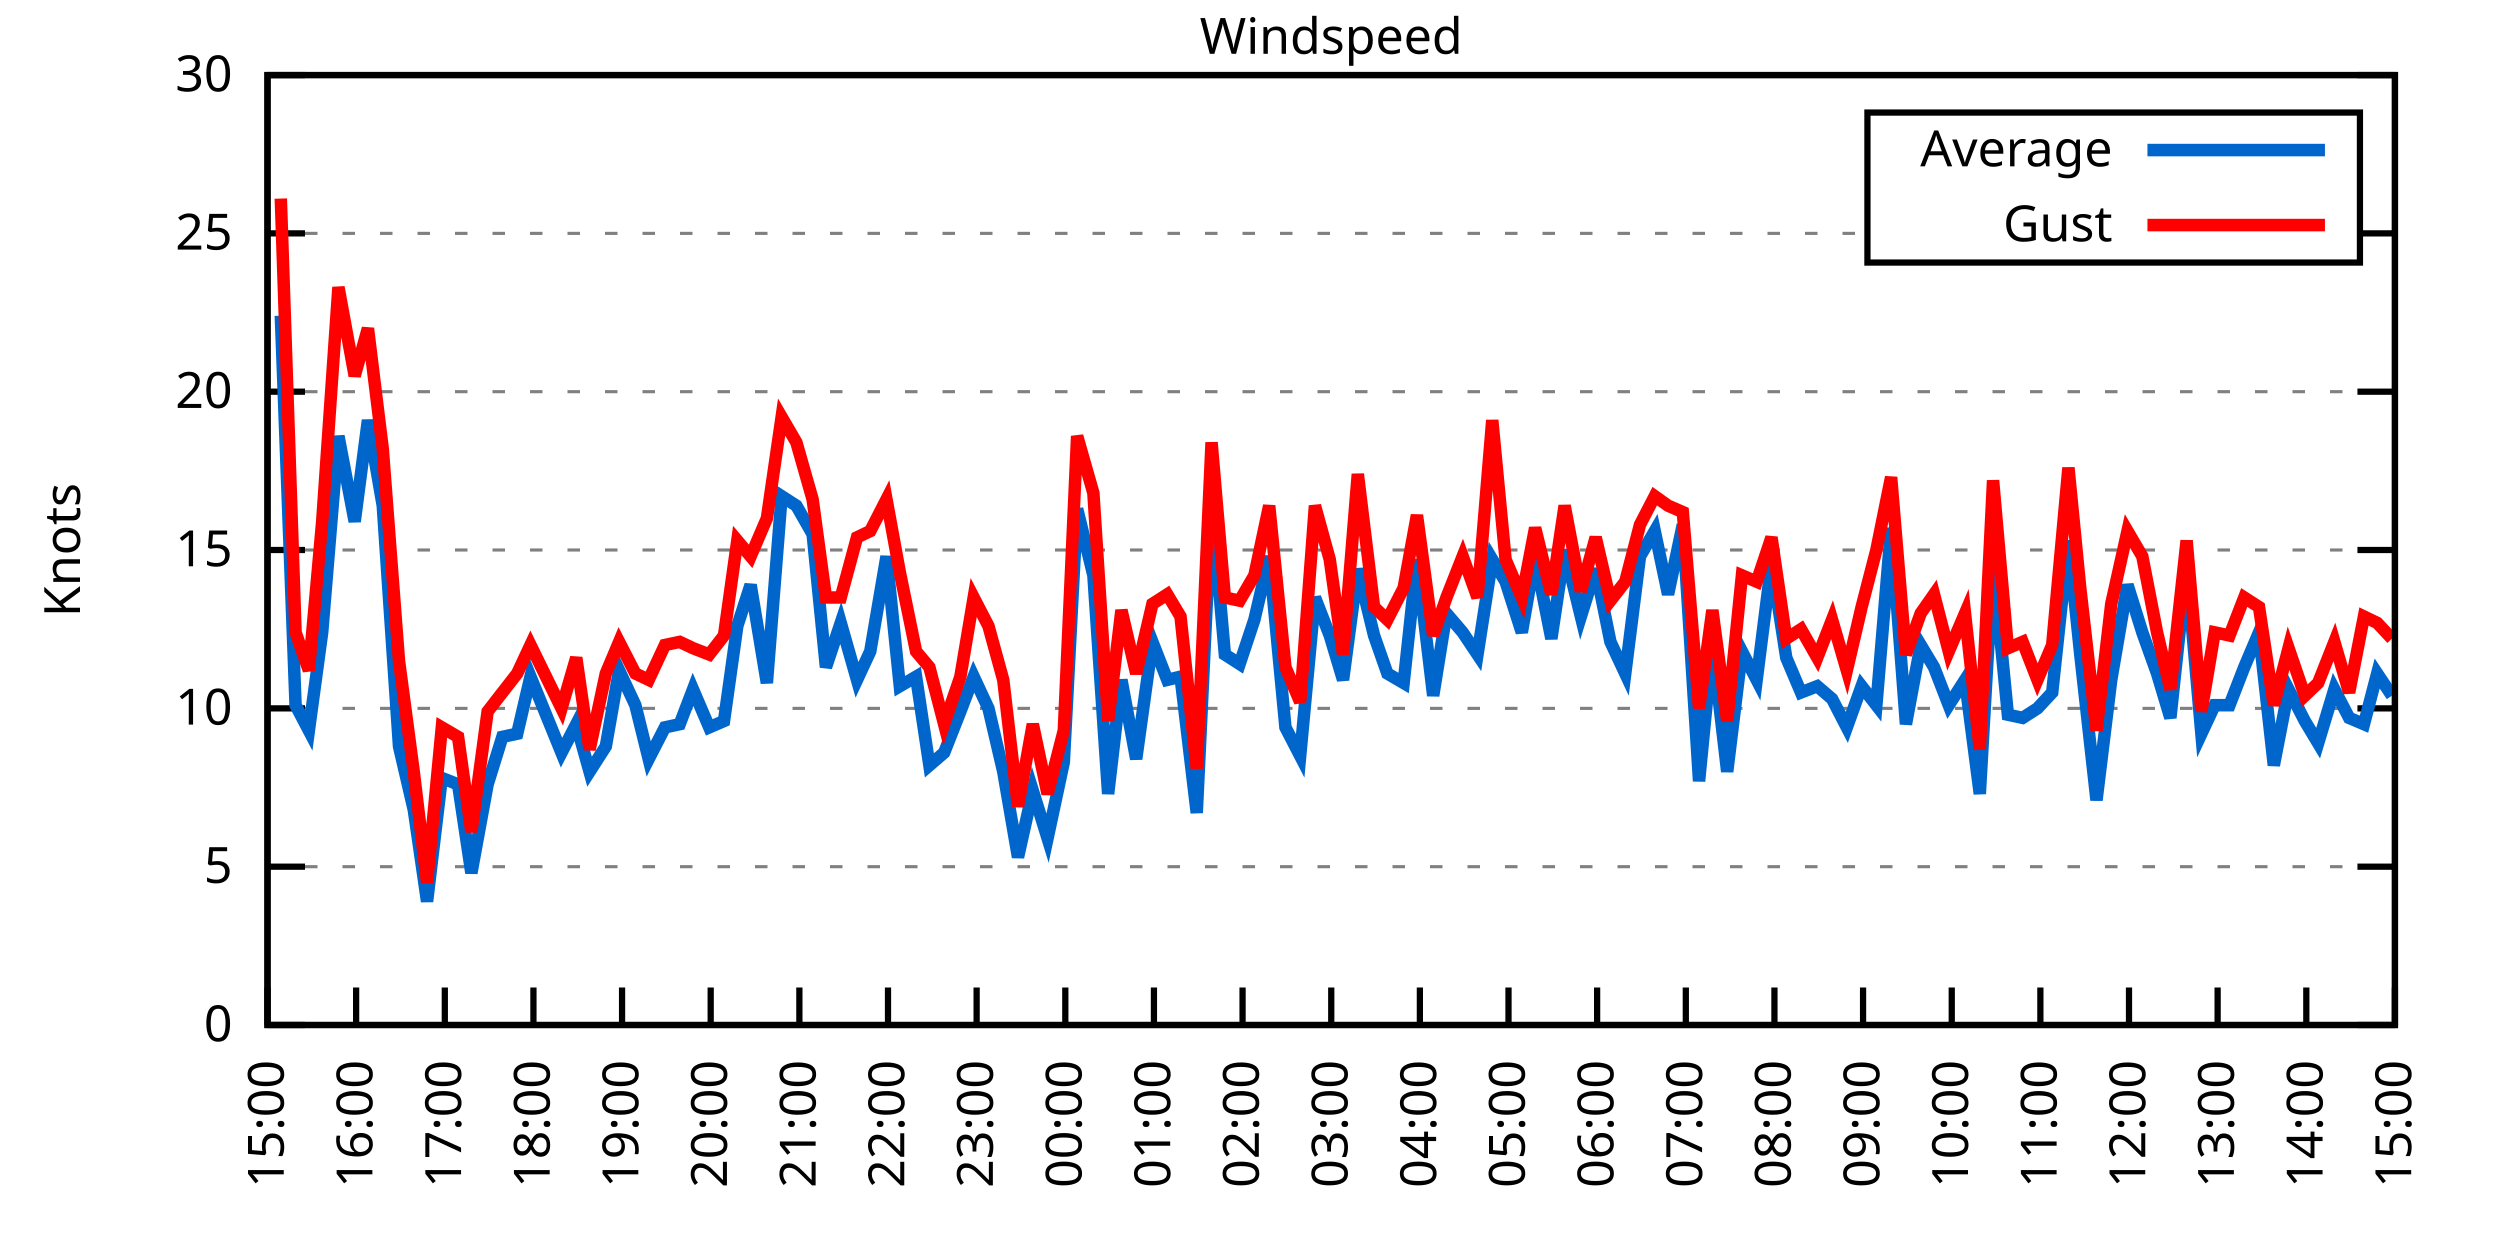
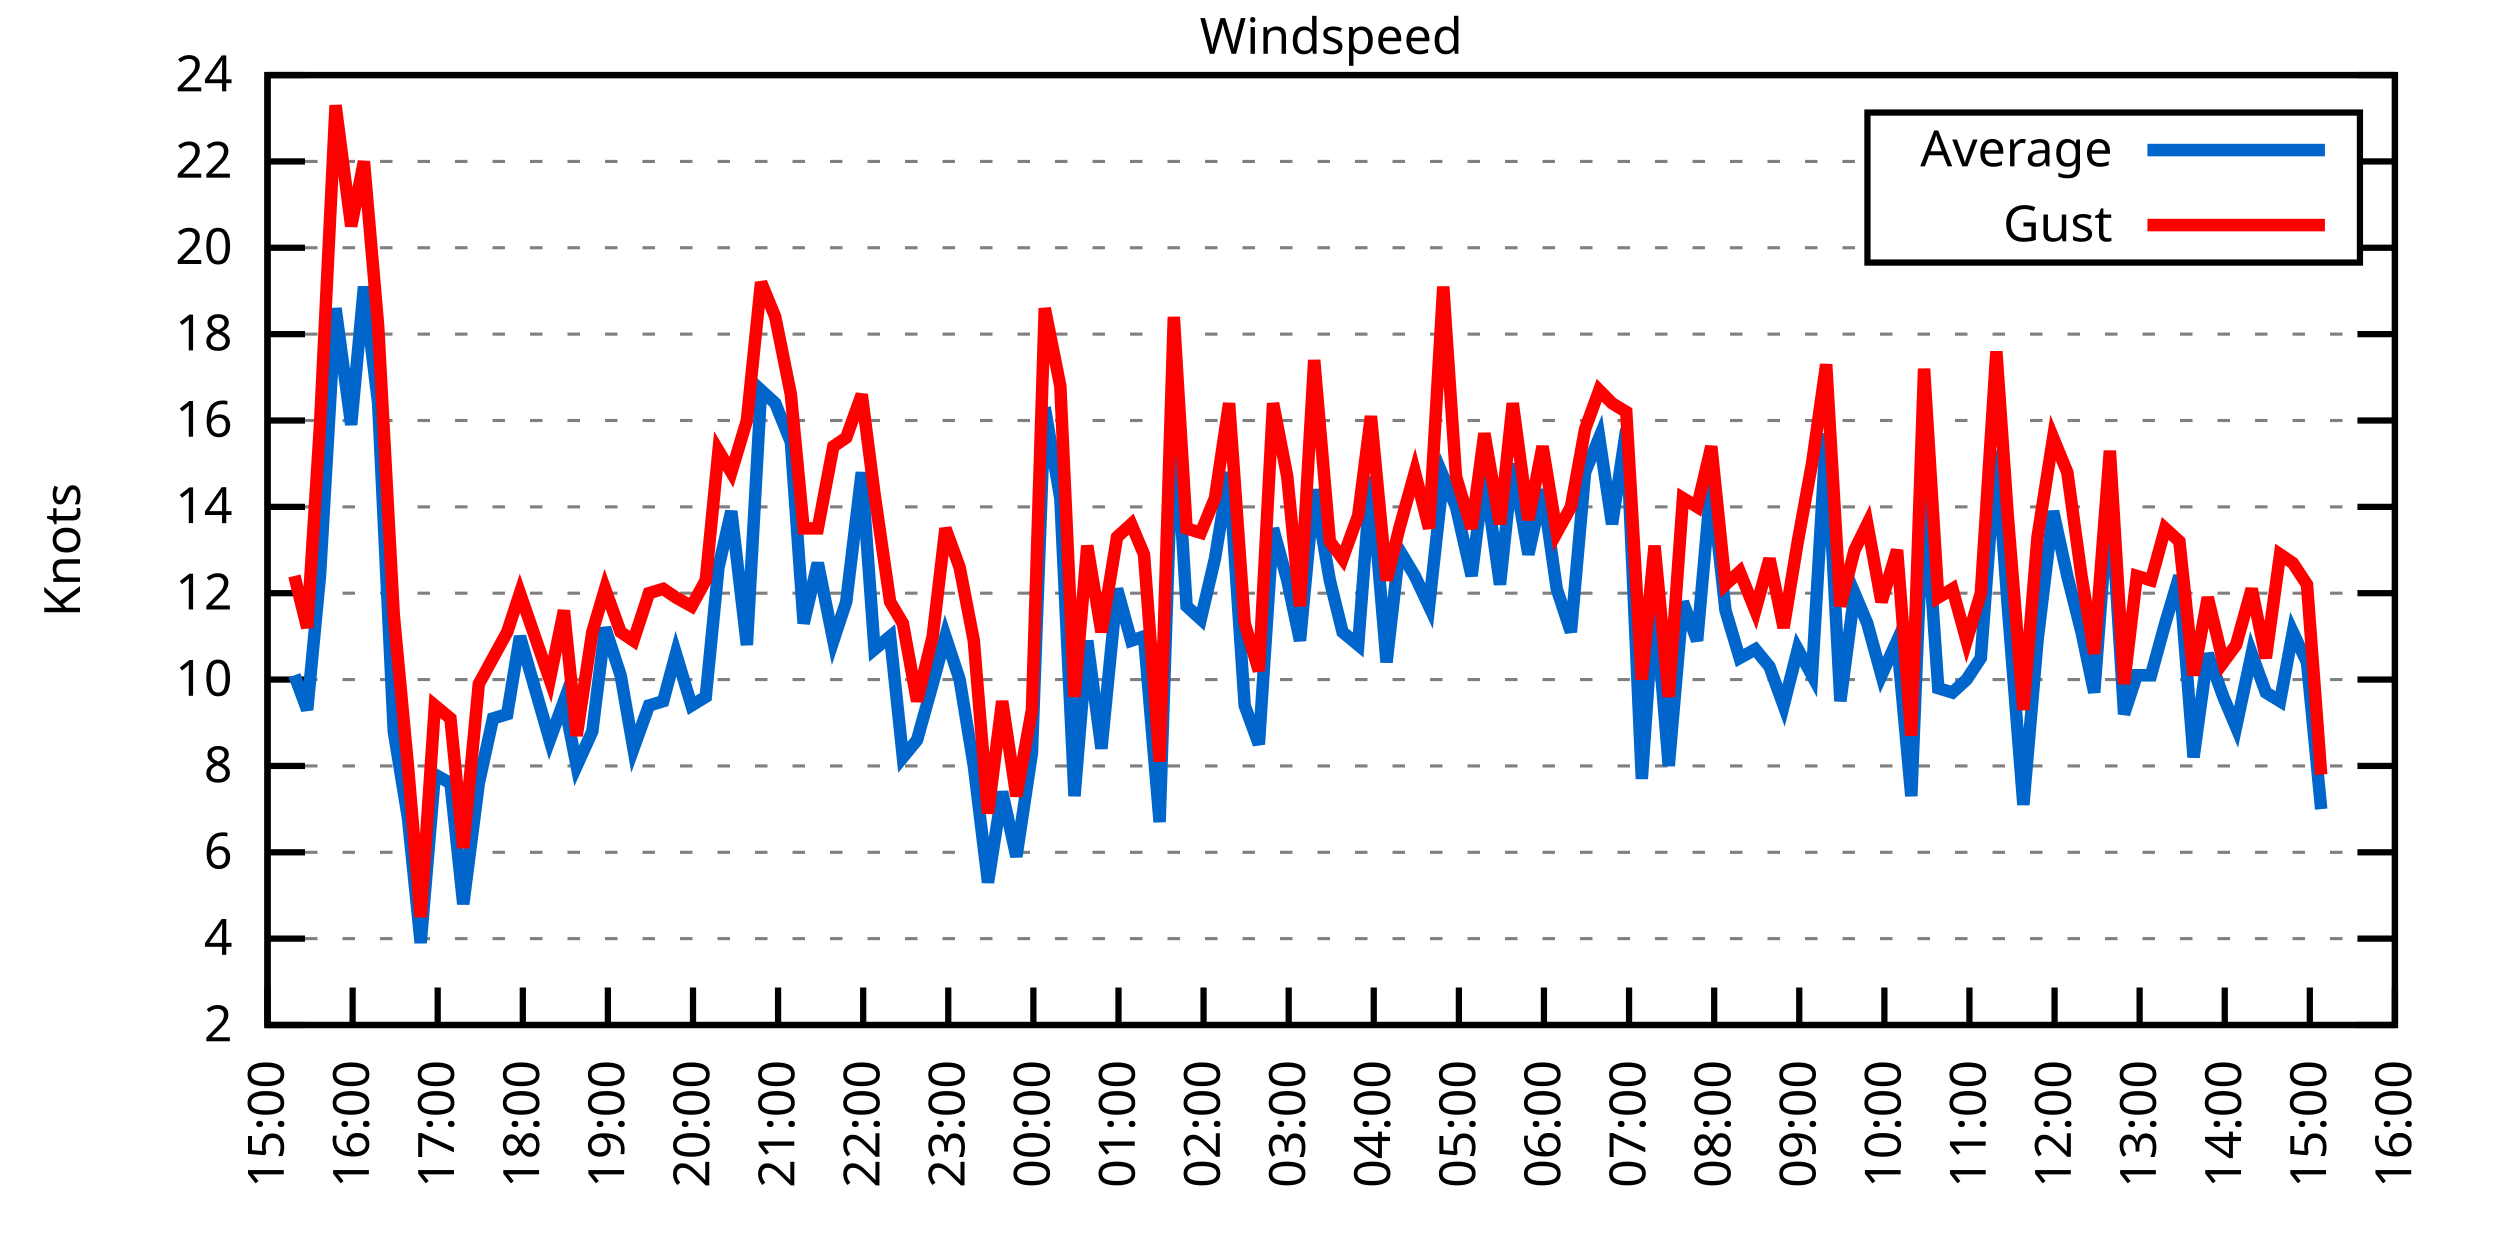
<svg xmlns="http://www.w3.org/2000/svg" xmlns:xlink="http://www.w3.org/1999/xlink" width="400" height="200" viewBox="0 0 400 200">
  <g id="gnuplot_canvas">
    <rect x="0" y="0" width="400" height="200" fill="none" />
    <defs>
      <circle id="gpDot" r="0.5" stroke-width="0.5" stroke="currentColor" />
      <path id="gpPt0" stroke-width="0.333" stroke="currentColor" d="M-1,0 h2 M0,-1 v2" />
      <path id="gpPt1" stroke-width="0.333" stroke="currentColor" d="M-1,-1 L1,1 M1,-1 L-1,1" />
      <path id="gpPt2" stroke-width="0.333" stroke="currentColor" d="M-1,0 L1,0 M0,-1 L0,1 M-1,-1 L1,1 M-1,1 L1,-1" />
      <rect id="gpPt3" stroke-width="0.333" stroke="currentColor" x="-1" y="-1" width="2" height="2" />
      <rect id="gpPt4" stroke-width="0.333" stroke="currentColor" fill="currentColor" x="-1" y="-1" width="2" height="2" />
      <circle id="gpPt5" stroke-width="0.333" stroke="currentColor" cx="0" cy="0" r="1" />
      <use xlink:href="#gpPt5" id="gpPt6" fill="currentColor" stroke="none" />
      <path id="gpPt7" stroke-width="0.333" stroke="currentColor" d="M0,-1.33 L-1.33,0.67 L1.33,0.67 z" />
      <use xlink:href="#gpPt7" id="gpPt8" fill="currentColor" stroke="none" />
      <use xlink:href="#gpPt7" id="gpPt9" stroke="currentColor" transform="rotate(180)" />
      <use xlink:href="#gpPt9" id="gpPt10" fill="currentColor" stroke="none" />
      <use xlink:href="#gpPt3" id="gpPt11" stroke="currentColor" transform="rotate(45)" />
      <use xlink:href="#gpPt11" id="gpPt12" fill="currentColor" stroke="none" />
      <path id="gpPt13" stroke-width="0.333" stroke="currentColor" d="M0,1.330 L1.265,0.411 L0.782,-1.067 L-0.782,-1.076 L-1.265,0.411 z" />
      <use xlink:href="#gpPt13" id="gpPt14" fill="currentColor" stroke="none" />
      <filter id="textbox" filterUnits="objectBoundingBox" x="0" y="0" height="1" width="1">
        <feFlood flood-color="white" flood-opacity="1" result="bgnd" />
        <feComposite in="SourceGraphic" in2="bgnd" operator="atop" />
      </filter>
      <filter id="greybox" filterUnits="objectBoundingBox" x="0" y="0" height="1" width="1">
        <feFlood flood-color="lightgrey" flood-opacity="1" result="grey" />
        <feComposite in="SourceGraphic" in2="grey" operator="atop" />
      </filter>
    </defs>
    <g fill="none" color="white" stroke="currentColor" stroke-width="1.00" stroke-linecap="butt" stroke-linejoin="miter">
</g>
    <g fill="none" color="black" stroke="currentColor" stroke-width="1.00" stroke-linecap="butt" stroke-linejoin="miter">
      <g stroke="none" shape-rendering="crispEdges">
        <polygon fill="rgb(255, 255, 255)" points="42.80,164.00 383.18,164.00 383.18,12.02 42.80,12.02 " />
      </g>
    </g>
    <g fill="none" color="black" stroke="currentColor" stroke-width="1.00" stroke-linecap="butt" stroke-linejoin="miter">
</g>
    <g fill="none" color="black" stroke="black" stroke-width="0.50" stroke-linecap="butt" stroke-linejoin="miter">
</g>
    <g fill="none" color="gray" stroke="currentColor" stroke-width="0.50" stroke-linecap="butt" stroke-linejoin="miter">
      <path stroke="gray" stroke-dasharray="2,4" class="gridline" d="M42.80,164.00 L383.19,164.00  " />
    </g>
    <g fill="none" color="gray" stroke="gray" stroke-width="1.00" stroke-linecap="butt" stroke-linejoin="miter">
</g>
    <g fill="none" color="black" stroke="currentColor" stroke-width="1.00" stroke-linecap="butt" stroke-linejoin="miter">
      <path stroke="black" d="M42.80,164.00 L48.80,164.00 M383.19,164.00 L377.19,164.00  " />
      <g transform="translate(37.20,166.60)" stroke="none" fill="black" font-family="Sans" font-size="8.00" text-anchor="end">
        <text>
-           <tspan font-family="Sans"> 0</tspan>
-         </text>
-       </g>
-     </g>
-     <g fill="none" color="black" stroke="currentColor" stroke-width="1.00" stroke-linecap="butt" stroke-linejoin="miter">
- </g>
-     <g fill="none" color="black" stroke="black" stroke-width="0.50" stroke-linecap="butt" stroke-linejoin="miter">
- </g>
-     <g fill="none" color="gray" stroke="currentColor" stroke-width="0.50" stroke-linecap="butt" stroke-linejoin="miter">
-       <path stroke="gray" stroke-dasharray="2,4" class="gridline" d="M42.80,138.67 L383.19,138.67  " />
-     </g>
-     <g fill="none" color="gray" stroke="gray" stroke-width="1.00" stroke-linecap="butt" stroke-linejoin="miter">
- </g>
-     <g fill="none" color="black" stroke="currentColor" stroke-width="1.00" stroke-linecap="butt" stroke-linejoin="miter">
-       <path stroke="black" d="M42.80,138.67 L48.80,138.67 M383.19,138.67 L377.19,138.67  " />
-       <g transform="translate(37.20,141.27)" stroke="none" fill="black" font-family="Sans" font-size="8.00" text-anchor="end">
-         <text>
-           <tspan font-family="Sans"> 5</tspan>
-         </text>
-       </g>
-     </g>
-     <g fill="none" color="black" stroke="currentColor" stroke-width="1.00" stroke-linecap="butt" stroke-linejoin="miter">
- </g>
-     <g fill="none" color="black" stroke="black" stroke-width="0.50" stroke-linecap="butt" stroke-linejoin="miter">
- </g>
-     <g fill="none" color="gray" stroke="currentColor" stroke-width="0.50" stroke-linecap="butt" stroke-linejoin="miter">
-       <path stroke="gray" stroke-dasharray="2,4" class="gridline" d="M42.80,113.34 L383.19,113.34  " />
-     </g>
-     <g fill="none" color="gray" stroke="gray" stroke-width="1.00" stroke-linecap="butt" stroke-linejoin="miter">
- </g>
-     <g fill="none" color="black" stroke="currentColor" stroke-width="1.00" stroke-linecap="butt" stroke-linejoin="miter">
-       <path stroke="black" d="M42.80,113.34 L48.80,113.34 M383.19,113.34 L377.19,113.34  " />
-       <g transform="translate(37.20,115.94)" stroke="none" fill="black" font-family="Sans" font-size="8.00" text-anchor="end">
+           <tspan font-family="Sans"> 2</tspan>
+         </text>
+       </g>
+     </g>
+     <g fill="none" color="black" stroke="currentColor" stroke-width="1.00" stroke-linecap="butt" stroke-linejoin="miter">
+ </g>
+     <g fill="none" color="black" stroke="black" stroke-width="0.50" stroke-linecap="butt" stroke-linejoin="miter">
+ </g>
+     <g fill="none" color="gray" stroke="currentColor" stroke-width="0.50" stroke-linecap="butt" stroke-linejoin="miter">
+       <path stroke="gray" stroke-dasharray="2,4" class="gridline" d="M42.80,150.18 L383.19,150.18  " />
+     </g>
+     <g fill="none" color="gray" stroke="gray" stroke-width="1.00" stroke-linecap="butt" stroke-linejoin="miter">
+ </g>
+     <g fill="none" color="black" stroke="currentColor" stroke-width="1.00" stroke-linecap="butt" stroke-linejoin="miter">
+       <path stroke="black" d="M42.80,150.18 L48.80,150.18 M383.19,150.18 L377.19,150.18  " />
+       <g transform="translate(37.20,152.78)" stroke="none" fill="black" font-family="Sans" font-size="8.00" text-anchor="end">
+         <text>
+           <tspan font-family="Sans"> 4</tspan>
+         </text>
+       </g>
+     </g>
+     <g fill="none" color="black" stroke="currentColor" stroke-width="1.00" stroke-linecap="butt" stroke-linejoin="miter">
+ </g>
+     <g fill="none" color="black" stroke="black" stroke-width="0.50" stroke-linecap="butt" stroke-linejoin="miter">
+ </g>
+     <g fill="none" color="gray" stroke="currentColor" stroke-width="0.50" stroke-linecap="butt" stroke-linejoin="miter">
+       <path stroke="gray" stroke-dasharray="2,4" class="gridline" d="M42.80,136.37 L383.19,136.37  " />
+     </g>
+     <g fill="none" color="gray" stroke="gray" stroke-width="1.00" stroke-linecap="butt" stroke-linejoin="miter">
+ </g>
+     <g fill="none" color="black" stroke="currentColor" stroke-width="1.00" stroke-linecap="butt" stroke-linejoin="miter">
+       <path stroke="black" d="M42.80,136.37 L48.80,136.37 M383.19,136.37 L377.19,136.37  " />
+       <g transform="translate(37.20,138.97)" stroke="none" fill="black" font-family="Sans" font-size="8.00" text-anchor="end">
+         <text>
+           <tspan font-family="Sans"> 6</tspan>
+         </text>
+       </g>
+     </g>
+     <g fill="none" color="black" stroke="currentColor" stroke-width="1.00" stroke-linecap="butt" stroke-linejoin="miter">
+ </g>
+     <g fill="none" color="black" stroke="black" stroke-width="0.50" stroke-linecap="butt" stroke-linejoin="miter">
+ </g>
+     <g fill="none" color="gray" stroke="currentColor" stroke-width="0.50" stroke-linecap="butt" stroke-linejoin="miter">
+       <path stroke="gray" stroke-dasharray="2,4" class="gridline" d="M42.80,122.55 L383.19,122.55  " />
+     </g>
+     <g fill="none" color="gray" stroke="gray" stroke-width="1.00" stroke-linecap="butt" stroke-linejoin="miter">
+ </g>
+     <g fill="none" color="black" stroke="currentColor" stroke-width="1.00" stroke-linecap="butt" stroke-linejoin="miter">
+       <path stroke="black" d="M42.80,122.55 L48.80,122.55 M383.19,122.55 L377.19,122.55  " />
+       <g transform="translate(37.20,125.15)" stroke="none" fill="black" font-family="Sans" font-size="8.00" text-anchor="end">
+         <text>
+           <tspan font-family="Sans"> 8</tspan>
+         </text>
+       </g>
+     </g>
+     <g fill="none" color="black" stroke="currentColor" stroke-width="1.00" stroke-linecap="butt" stroke-linejoin="miter">
+ </g>
+     <g fill="none" color="black" stroke="black" stroke-width="0.50" stroke-linecap="butt" stroke-linejoin="miter">
+ </g>
+     <g fill="none" color="gray" stroke="currentColor" stroke-width="0.50" stroke-linecap="butt" stroke-linejoin="miter">
+       <path stroke="gray" stroke-dasharray="2,4" class="gridline" d="M42.80,108.73 L383.19,108.73  " />
+     </g>
+     <g fill="none" color="gray" stroke="gray" stroke-width="1.00" stroke-linecap="butt" stroke-linejoin="miter">
+ </g>
+     <g fill="none" color="black" stroke="currentColor" stroke-width="1.00" stroke-linecap="butt" stroke-linejoin="miter">
+       <path stroke="black" d="M42.80,108.73 L48.80,108.73 M383.19,108.73 L377.19,108.73  " />
+       <g transform="translate(37.20,111.33)" stroke="none" fill="black" font-family="Sans" font-size="8.00" text-anchor="end">
        <text>
          <tspan font-family="Sans"> 10</tspan>
        </text>
      </g>
    </g>
    <g fill="none" color="black" stroke="currentColor" stroke-width="1.00" stroke-linecap="butt" stroke-linejoin="miter">
</g>
    <g fill="none" color="black" stroke="black" stroke-width="0.50" stroke-linecap="butt" stroke-linejoin="miter">
</g>
    <g fill="none" color="gray" stroke="currentColor" stroke-width="0.50" stroke-linecap="butt" stroke-linejoin="miter">
-       <path stroke="gray" stroke-dasharray="2,4" class="gridline" d="M42.80,88.00 L383.19,88.00  " />
-     </g>
-     <g fill="none" color="gray" stroke="gray" stroke-width="1.00" stroke-linecap="butt" stroke-linejoin="miter">
- </g>
-     <g fill="none" color="black" stroke="currentColor" stroke-width="1.00" stroke-linecap="butt" stroke-linejoin="miter">
-       <path stroke="black" d="M42.80,88.00 L48.80,88.00 M383.19,88.00 L377.19,88.00  " />
-       <g transform="translate(37.20,90.60)" stroke="none" fill="black" font-family="Sans" font-size="8.00" text-anchor="end">
-         <text>
-           <tspan font-family="Sans"> 15</tspan>
-         </text>
-       </g>
-     </g>
-     <g fill="none" color="black" stroke="currentColor" stroke-width="1.00" stroke-linecap="butt" stroke-linejoin="miter">
- </g>
-     <g fill="none" color="black" stroke="black" stroke-width="0.50" stroke-linecap="butt" stroke-linejoin="miter">
- </g>
-     <g fill="none" color="gray" stroke="currentColor" stroke-width="0.50" stroke-linecap="butt" stroke-linejoin="miter">
-       <path stroke="gray" stroke-dasharray="2,4" class="gridline" d="M42.80,62.67 L383.19,62.67  " />
-     </g>
-     <g fill="none" color="gray" stroke="gray" stroke-width="1.00" stroke-linecap="butt" stroke-linejoin="miter">
- </g>
-     <g fill="none" color="black" stroke="currentColor" stroke-width="1.00" stroke-linecap="butt" stroke-linejoin="miter">
-       <path stroke="black" d="M42.80,62.67 L48.80,62.67 M383.19,62.67 L377.19,62.67  " />
-       <g transform="translate(37.20,65.27)" stroke="none" fill="black" font-family="Sans" font-size="8.00" text-anchor="end">
+       <path stroke="gray" stroke-dasharray="2,4" class="gridline" d="M42.80,94.91 L383.19,94.91  " />
+     </g>
+     <g fill="none" color="gray" stroke="gray" stroke-width="1.00" stroke-linecap="butt" stroke-linejoin="miter">
+ </g>
+     <g fill="none" color="black" stroke="currentColor" stroke-width="1.00" stroke-linecap="butt" stroke-linejoin="miter">
+       <path stroke="black" d="M42.80,94.91 L48.80,94.91 M383.19,94.91 L377.19,94.91  " />
+       <g transform="translate(37.20,97.51)" stroke="none" fill="black" font-family="Sans" font-size="8.00" text-anchor="end">
+         <text>
+           <tspan font-family="Sans"> 12</tspan>
+         </text>
+       </g>
+     </g>
+     <g fill="none" color="black" stroke="currentColor" stroke-width="1.00" stroke-linecap="butt" stroke-linejoin="miter">
+ </g>
+     <g fill="none" color="black" stroke="black" stroke-width="0.50" stroke-linecap="butt" stroke-linejoin="miter">
+ </g>
+     <g fill="none" color="gray" stroke="currentColor" stroke-width="0.50" stroke-linecap="butt" stroke-linejoin="miter">
+       <path stroke="gray" stroke-dasharray="2,4" class="gridline" d="M42.80,81.10 L383.19,81.10  " />
+     </g>
+     <g fill="none" color="gray" stroke="gray" stroke-width="1.00" stroke-linecap="butt" stroke-linejoin="miter">
+ </g>
+     <g fill="none" color="black" stroke="currentColor" stroke-width="1.00" stroke-linecap="butt" stroke-linejoin="miter">
+       <path stroke="black" d="M42.80,81.10 L48.80,81.10 M383.19,81.10 L377.19,81.10  " />
+       <g transform="translate(37.20,83.70)" stroke="none" fill="black" font-family="Sans" font-size="8.00" text-anchor="end">
+         <text>
+           <tspan font-family="Sans"> 14</tspan>
+         </text>
+       </g>
+     </g>
+     <g fill="none" color="black" stroke="currentColor" stroke-width="1.00" stroke-linecap="butt" stroke-linejoin="miter">
+ </g>
+     <g fill="none" color="black" stroke="black" stroke-width="0.50" stroke-linecap="butt" stroke-linejoin="miter">
+ </g>
+     <g fill="none" color="gray" stroke="currentColor" stroke-width="0.50" stroke-linecap="butt" stroke-linejoin="miter">
+       <path stroke="gray" stroke-dasharray="2,4" class="gridline" d="M42.80,67.28 L383.19,67.28  " />
+     </g>
+     <g fill="none" color="gray" stroke="gray" stroke-width="1.00" stroke-linecap="butt" stroke-linejoin="miter">
+ </g>
+     <g fill="none" color="black" stroke="currentColor" stroke-width="1.00" stroke-linecap="butt" stroke-linejoin="miter">
+       <path stroke="black" d="M42.80,67.28 L48.80,67.28 M383.19,67.28 L377.19,67.28  " />
+       <g transform="translate(37.20,69.88)" stroke="none" fill="black" font-family="Sans" font-size="8.00" text-anchor="end">
+         <text>
+           <tspan font-family="Sans"> 16</tspan>
+         </text>
+       </g>
+     </g>
+     <g fill="none" color="black" stroke="currentColor" stroke-width="1.00" stroke-linecap="butt" stroke-linejoin="miter">
+ </g>
+     <g fill="none" color="black" stroke="black" stroke-width="0.50" stroke-linecap="butt" stroke-linejoin="miter">
+ </g>
+     <g fill="none" color="gray" stroke="currentColor" stroke-width="0.50" stroke-linecap="butt" stroke-linejoin="miter">
+       <path stroke="gray" stroke-dasharray="2,4" class="gridline" d="M42.80,53.46 L383.19,53.46  " />
+     </g>
+     <g fill="none" color="gray" stroke="gray" stroke-width="1.00" stroke-linecap="butt" stroke-linejoin="miter">
+ </g>
+     <g fill="none" color="black" stroke="currentColor" stroke-width="1.00" stroke-linecap="butt" stroke-linejoin="miter">
+       <path stroke="black" d="M42.80,53.46 L48.80,53.46 M383.19,53.46 L377.19,53.46  " />
+       <g transform="translate(37.20,56.06)" stroke="none" fill="black" font-family="Sans" font-size="8.00" text-anchor="end">
+         <text>
+           <tspan font-family="Sans"> 18</tspan>
+         </text>
+       </g>
+     </g>
+     <g fill="none" color="black" stroke="currentColor" stroke-width="1.00" stroke-linecap="butt" stroke-linejoin="miter">
+ </g>
+     <g fill="none" color="black" stroke="black" stroke-width="0.50" stroke-linecap="butt" stroke-linejoin="miter">
+ </g>
+     <g fill="none" color="gray" stroke="currentColor" stroke-width="0.50" stroke-linecap="butt" stroke-linejoin="miter">
+       <path stroke="gray" stroke-dasharray="2,4" class="gridline" d="M42.80,39.64 L298.79,39.64 M377.59,39.64 L383.19,39.64  " />
+     </g>
+     <g fill="none" color="gray" stroke="gray" stroke-width="1.00" stroke-linecap="butt" stroke-linejoin="miter">
+ </g>
+     <g fill="none" color="black" stroke="currentColor" stroke-width="1.00" stroke-linecap="butt" stroke-linejoin="miter">
+       <path stroke="black" d="M42.80,39.64 L48.80,39.64 M383.19,39.64 L377.19,39.64  " />
+       <g transform="translate(37.20,42.24)" stroke="none" fill="black" font-family="Sans" font-size="8.00" text-anchor="end">
        <text>
          <tspan font-family="Sans"> 20</tspan>
        </text>
      </g>
    </g>
    <g fill="none" color="black" stroke="currentColor" stroke-width="1.00" stroke-linecap="butt" stroke-linejoin="miter">
</g>
    <g fill="none" color="black" stroke="black" stroke-width="0.50" stroke-linecap="butt" stroke-linejoin="miter">
</g>
    <g fill="none" color="gray" stroke="currentColor" stroke-width="0.50" stroke-linecap="butt" stroke-linejoin="miter">
-       <path stroke="gray" stroke-dasharray="2,4" class="gridline" d="M42.80,37.34 L298.79,37.34 M377.59,37.34 L383.19,37.34  " />
-     </g>
-     <g fill="none" color="gray" stroke="gray" stroke-width="1.00" stroke-linecap="butt" stroke-linejoin="miter">
- </g>
-     <g fill="none" color="black" stroke="currentColor" stroke-width="1.00" stroke-linecap="butt" stroke-linejoin="miter">
-       <path stroke="black" d="M42.80,37.34 L48.80,37.34 M383.19,37.34 L377.19,37.34  " />
-       <g transform="translate(37.20,39.94)" stroke="none" fill="black" font-family="Sans" font-size="8.00" text-anchor="end">
-         <text>
-           <tspan font-family="Sans"> 25</tspan>
+       <path stroke="gray" stroke-dasharray="2,4" class="gridline" d="M42.80,25.83 L298.79,25.83 M377.59,25.83 L383.19,25.83  " />
+     </g>
+     <g fill="none" color="gray" stroke="gray" stroke-width="1.00" stroke-linecap="butt" stroke-linejoin="miter">
+ </g>
+     <g fill="none" color="black" stroke="currentColor" stroke-width="1.00" stroke-linecap="butt" stroke-linejoin="miter">
+       <path stroke="black" d="M42.80,25.83 L48.80,25.83 M383.19,25.83 L377.19,25.83  " />
+       <g transform="translate(37.20,28.43)" stroke="none" fill="black" font-family="Sans" font-size="8.00" text-anchor="end">
+         <text>
+           <tspan font-family="Sans"> 22</tspan>
        </text>
      </g>
    </g>
    <g fill="none" color="black" stroke="currentColor" stroke-width="1.00" stroke-linecap="butt" stroke-linejoin="miter">
</g>
    <g fill="none" color="black" stroke="black" stroke-width="0.50" stroke-linecap="butt" stroke-linejoin="miter">
</g>
    <g fill="none" color="gray" stroke="currentColor" stroke-width="0.50" stroke-linecap="butt" stroke-linejoin="miter">
      <path stroke="gray" stroke-dasharray="2,4" class="gridline" d="M42.80,12.01 L383.19,12.01  " />
    </g>
    <g fill="none" color="gray" stroke="gray" stroke-width="1.00" stroke-linecap="butt" stroke-linejoin="miter">
</g>
    <g fill="none" color="black" stroke="currentColor" stroke-width="1.00" stroke-linecap="butt" stroke-linejoin="miter">
      <path stroke="black" d="M42.80,12.01 L48.80,12.01 M383.19,12.01 L377.19,12.01  " />
      <g transform="translate(37.20,14.61)" stroke="none" fill="black" font-family="Sans" font-size="8.00" text-anchor="end">
        <text>
-           <tspan font-family="Sans"> 30</tspan>
+           <tspan font-family="Sans"> 24</tspan>
        </text>
      </g>
    </g>
    <g fill="none" color="black" stroke="currentColor" stroke-width="1.00" stroke-linecap="butt" stroke-linejoin="miter">
      <path stroke="black" d="M42.80,164.00 L42.80,158.00  " />
      <g transform="translate(45.40,169.60) rotate(270.00)" stroke="none" fill="black" font-family="Sans" font-size="8.00" text-anchor="end">
        <text>
          <tspan font-family="Sans">15:00</tspan>
        </text>
      </g>
    </g>
    <g fill="none" color="black" stroke="currentColor" stroke-width="1.00" stroke-linecap="butt" stroke-linejoin="miter">
-       <path stroke="black" d="M56.98,164.00 L56.98,158.00  " />
-       <g transform="translate(59.58,169.60) rotate(270.00)" stroke="none" fill="black" font-family="Sans" font-size="8.00" text-anchor="end">
+       <path stroke="black" d="M56.42,164.00 L56.42,158.00  " />
+       <g transform="translate(59.02,169.60) rotate(270.00)" stroke="none" fill="black" font-family="Sans" font-size="8.00" text-anchor="end">
        <text>
          <tspan font-family="Sans">16:00</tspan>
        </text>
      </g>
    </g>
    <g fill="none" color="black" stroke="currentColor" stroke-width="1.00" stroke-linecap="butt" stroke-linejoin="miter">
-       <path stroke="black" d="M71.17,164.00 L71.17,158.00  " />
-       <g transform="translate(73.77,169.60) rotate(270.00)" stroke="none" fill="black" font-family="Sans" font-size="8.00" text-anchor="end">
+       <path stroke="black" d="M70.03,164.00 L70.03,158.00  " />
+       <g transform="translate(72.63,169.60) rotate(270.00)" stroke="none" fill="black" font-family="Sans" font-size="8.00" text-anchor="end">
        <text>
          <tspan font-family="Sans">17:00</tspan>
        </text>
      </g>
    </g>
    <g fill="none" color="black" stroke="currentColor" stroke-width="1.00" stroke-linecap="butt" stroke-linejoin="miter">
-       <path stroke="black" d="M85.35,164.00 L85.35,158.00  " />
-       <g transform="translate(87.95,169.60) rotate(270.00)" stroke="none" fill="black" font-family="Sans" font-size="8.00" text-anchor="end">
+       <path stroke="black" d="M83.65,164.00 L83.65,158.00  " />
+       <g transform="translate(86.25,169.60) rotate(270.00)" stroke="none" fill="black" font-family="Sans" font-size="8.00" text-anchor="end">
        <text>
          <tspan font-family="Sans">18:00</tspan>
        </text>
      </g>
    </g>
    <g fill="none" color="black" stroke="currentColor" stroke-width="1.00" stroke-linecap="butt" stroke-linejoin="miter">
-       <path stroke="black" d="M99.53,164.00 L99.53,158.00  " />
-       <g transform="translate(102.13,169.60) rotate(270.00)" stroke="none" fill="black" font-family="Sans" font-size="8.00" text-anchor="end">
+       <path stroke="black" d="M97.26,164.00 L97.26,158.00  " />
+       <g transform="translate(99.86,169.60) rotate(270.00)" stroke="none" fill="black" font-family="Sans" font-size="8.00" text-anchor="end">
        <text>
          <tspan font-family="Sans">19:00</tspan>
        </text>
      </g>
    </g>
    <g fill="none" color="black" stroke="currentColor" stroke-width="1.00" stroke-linecap="butt" stroke-linejoin="miter">
-       <path stroke="black" d="M113.71,164.00 L113.71,158.00  " />
-       <g transform="translate(116.31,169.60) rotate(270.00)" stroke="none" fill="black" font-family="Sans" font-size="8.00" text-anchor="end">
+       <path stroke="black" d="M110.88,164.00 L110.88,158.00  " />
+       <g transform="translate(113.48,169.60) rotate(270.00)" stroke="none" fill="black" font-family="Sans" font-size="8.00" text-anchor="end">
        <text>
          <tspan font-family="Sans">20:00</tspan>
        </text>
      </g>
    </g>
    <g fill="none" color="black" stroke="currentColor" stroke-width="1.00" stroke-linecap="butt" stroke-linejoin="miter">
-       <path stroke="black" d="M127.90,164.00 L127.90,158.00  " />
-       <g transform="translate(130.50,169.60) rotate(270.00)" stroke="none" fill="black" font-family="Sans" font-size="8.00" text-anchor="end">
+       <path stroke="black" d="M124.49,164.00 L124.49,158.00  " />
+       <g transform="translate(127.09,169.60) rotate(270.00)" stroke="none" fill="black" font-family="Sans" font-size="8.00" text-anchor="end">
        <text>
          <tspan font-family="Sans">21:00</tspan>
        </text>
      </g>
    </g>
    <g fill="none" color="black" stroke="currentColor" stroke-width="1.00" stroke-linecap="butt" stroke-linejoin="miter">
-       <path stroke="black" d="M142.08,164.00 L142.08,158.00  " />
-       <g transform="translate(144.68,169.60) rotate(270.00)" stroke="none" fill="black" font-family="Sans" font-size="8.00" text-anchor="end">
+       <path stroke="black" d="M138.11,164.00 L138.11,158.00  " />
+       <g transform="translate(140.71,169.60) rotate(270.00)" stroke="none" fill="black" font-family="Sans" font-size="8.00" text-anchor="end">
        <text>
          <tspan font-family="Sans">22:00</tspan>
        </text>
      </g>
    </g>
    <g fill="none" color="black" stroke="currentColor" stroke-width="1.00" stroke-linecap="butt" stroke-linejoin="miter">
-       <path stroke="black" d="M156.26,164.00 L156.26,158.00  " />
-       <g transform="translate(158.86,169.60) rotate(270.00)" stroke="none" fill="black" font-family="Sans" font-size="8.00" text-anchor="end">
+       <path stroke="black" d="M151.72,164.00 L151.72,158.00  " />
+       <g transform="translate(154.32,169.60) rotate(270.00)" stroke="none" fill="black" font-family="Sans" font-size="8.00" text-anchor="end">
        <text>
          <tspan font-family="Sans">23:00</tspan>
        </text>
      </g>
    </g>
    <g fill="none" color="black" stroke="currentColor" stroke-width="1.00" stroke-linecap="butt" stroke-linejoin="miter">
-       <path stroke="black" d="M170.45,164.00 L170.45,158.00  " />
-       <g transform="translate(173.05,169.60) rotate(270.00)" stroke="none" fill="black" font-family="Sans" font-size="8.00" text-anchor="end">
+       <path stroke="black" d="M165.34,164.00 L165.34,158.00  " />
+       <g transform="translate(167.94,169.60) rotate(270.00)" stroke="none" fill="black" font-family="Sans" font-size="8.00" text-anchor="end">
        <text>
          <tspan font-family="Sans">00:00</tspan>
        </text>
      </g>
    </g>
    <g fill="none" color="black" stroke="currentColor" stroke-width="1.00" stroke-linecap="butt" stroke-linejoin="miter">
-       <path stroke="black" d="M184.63,164.00 L184.63,158.00  " />
-       <g transform="translate(187.23,169.60) rotate(270.00)" stroke="none" fill="black" font-family="Sans" font-size="8.00" text-anchor="end">
+       <path stroke="black" d="M178.96,164.00 L178.96,158.00  " />
+       <g transform="translate(181.56,169.60) rotate(270.00)" stroke="none" fill="black" font-family="Sans" font-size="8.00" text-anchor="end">
        <text>
          <tspan font-family="Sans">01:00</tspan>
        </text>
      </g>
    </g>
    <g fill="none" color="black" stroke="currentColor" stroke-width="1.00" stroke-linecap="butt" stroke-linejoin="miter">
-       <path stroke="black" d="M198.81,164.00 L198.81,158.00  " />
-       <g transform="translate(201.41,169.60) rotate(270.00)" stroke="none" fill="black" font-family="Sans" font-size="8.00" text-anchor="end">
+       <path stroke="black" d="M192.57,164.00 L192.57,158.00  " />
+       <g transform="translate(195.17,169.60) rotate(270.00)" stroke="none" fill="black" font-family="Sans" font-size="8.00" text-anchor="end">
        <text>
          <tspan font-family="Sans">02:00</tspan>
        </text>
      </g>
    </g>
    <g fill="none" color="black" stroke="currentColor" stroke-width="1.00" stroke-linecap="butt" stroke-linejoin="miter">
-       <path stroke="black" d="M213.00,164.00 L213.00,158.00  " />
-       <g transform="translate(215.60,169.60) rotate(270.00)" stroke="none" fill="black" font-family="Sans" font-size="8.00" text-anchor="end">
+       <path stroke="black" d="M206.19,164.00 L206.19,158.00  " />
+       <g transform="translate(208.79,169.60) rotate(270.00)" stroke="none" fill="black" font-family="Sans" font-size="8.00" text-anchor="end">
        <text>
          <tspan font-family="Sans">03:00</tspan>
        </text>
      </g>
    </g>
    <g fill="none" color="black" stroke="currentColor" stroke-width="1.00" stroke-linecap="butt" stroke-linejoin="miter">
-       <path stroke="black" d="M227.18,164.00 L227.18,158.00  " />
-       <g transform="translate(229.78,169.60) rotate(270.00)" stroke="none" fill="black" font-family="Sans" font-size="8.00" text-anchor="end">
+       <path stroke="black" d="M219.80,164.00 L219.80,158.00  " />
+       <g transform="translate(222.40,169.60) rotate(270.00)" stroke="none" fill="black" font-family="Sans" font-size="8.00" text-anchor="end">
        <text>
          <tspan font-family="Sans">04:00</tspan>
        </text>
      </g>
    </g>
    <g fill="none" color="black" stroke="currentColor" stroke-width="1.00" stroke-linecap="butt" stroke-linejoin="miter">
-       <path stroke="black" d="M241.36,164.00 L241.36,158.00  " />
-       <g transform="translate(243.96,169.60) rotate(270.00)" stroke="none" fill="black" font-family="Sans" font-size="8.00" text-anchor="end">
+       <path stroke="black" d="M233.42,164.00 L233.42,158.00  " />
+       <g transform="translate(236.02,169.60) rotate(270.00)" stroke="none" fill="black" font-family="Sans" font-size="8.00" text-anchor="end">
        <text>
          <tspan font-family="Sans">05:00</tspan>
        </text>
      </g>
    </g>
    <g fill="none" color="black" stroke="currentColor" stroke-width="1.00" stroke-linecap="butt" stroke-linejoin="miter">
-       <path stroke="black" d="M255.54,164.00 L255.54,158.00  " />
-       <g transform="translate(258.14,169.60) rotate(270.00)" stroke="none" fill="black" font-family="Sans" font-size="8.00" text-anchor="end">
+       <path stroke="black" d="M247.03,164.00 L247.03,158.00  " />
+       <g transform="translate(249.63,169.60) rotate(270.00)" stroke="none" fill="black" font-family="Sans" font-size="8.00" text-anchor="end">
        <text>
          <tspan font-family="Sans">06:00</tspan>
        </text>
      </g>
    </g>
    <g fill="none" color="black" stroke="currentColor" stroke-width="1.00" stroke-linecap="butt" stroke-linejoin="miter">
-       <path stroke="black" d="M269.73,164.00 L269.73,158.00  " />
-       <g transform="translate(272.33,169.60) rotate(270.00)" stroke="none" fill="black" font-family="Sans" font-size="8.00" text-anchor="end">
+       <path stroke="black" d="M260.65,164.00 L260.65,158.00  " />
+       <g transform="translate(263.25,169.60) rotate(270.00)" stroke="none" fill="black" font-family="Sans" font-size="8.00" text-anchor="end">
        <text>
          <tspan font-family="Sans">07:00</tspan>
        </text>
      </g>
    </g>
    <g fill="none" color="black" stroke="currentColor" stroke-width="1.00" stroke-linecap="butt" stroke-linejoin="miter">
-       <path stroke="black" d="M283.91,164.00 L283.91,158.00  " />
-       <g transform="translate(286.51,169.60) rotate(270.00)" stroke="none" fill="black" font-family="Sans" font-size="8.00" text-anchor="end">
+       <path stroke="black" d="M274.27,164.00 L274.27,158.00  " />
+       <g transform="translate(276.87,169.60) rotate(270.00)" stroke="none" fill="black" font-family="Sans" font-size="8.00" text-anchor="end">
        <text>
          <tspan font-family="Sans">08:00</tspan>
        </text>
      </g>
    </g>
    <g fill="none" color="black" stroke="currentColor" stroke-width="1.00" stroke-linecap="butt" stroke-linejoin="miter">
-       <path stroke="black" d="M298.09,164.00 L298.09,158.00  " />
-       <g transform="translate(300.69,169.60) rotate(270.00)" stroke="none" fill="black" font-family="Sans" font-size="8.00" text-anchor="end">
+       <path stroke="black" d="M287.88,164.00 L287.88,158.00  " />
+       <g transform="translate(290.48,169.60) rotate(270.00)" stroke="none" fill="black" font-family="Sans" font-size="8.00" text-anchor="end">
        <text>
          <tspan font-family="Sans">09:00</tspan>
        </text>
      </g>
    </g>
    <g fill="none" color="black" stroke="currentColor" stroke-width="1.00" stroke-linecap="butt" stroke-linejoin="miter">
-       <path stroke="black" d="M312.28,164.00 L312.28,158.00  " />
-       <g transform="translate(314.88,169.60) rotate(270.00)" stroke="none" fill="black" font-family="Sans" font-size="8.00" text-anchor="end">
+       <path stroke="black" d="M301.50,164.00 L301.50,158.00  " />
+       <g transform="translate(304.10,169.60) rotate(270.00)" stroke="none" fill="black" font-family="Sans" font-size="8.00" text-anchor="end">
        <text>
          <tspan font-family="Sans">10:00</tspan>
        </text>
      </g>
    </g>
    <g fill="none" color="black" stroke="currentColor" stroke-width="1.00" stroke-linecap="butt" stroke-linejoin="miter">
-       <path stroke="black" d="M326.46,164.00 L326.46,158.00  " />
-       <g transform="translate(329.06,169.60) rotate(270.00)" stroke="none" fill="black" font-family="Sans" font-size="8.00" text-anchor="end">
+       <path stroke="black" d="M315.11,164.00 L315.11,158.00  " />
+       <g transform="translate(317.71,169.60) rotate(270.00)" stroke="none" fill="black" font-family="Sans" font-size="8.00" text-anchor="end">
        <text>
          <tspan font-family="Sans">11:00</tspan>
        </text>
      </g>
    </g>
    <g fill="none" color="black" stroke="currentColor" stroke-width="1.00" stroke-linecap="butt" stroke-linejoin="miter">
-       <path stroke="black" d="M340.64,164.00 L340.64,158.00  " />
-       <g transform="translate(343.24,169.60) rotate(270.00)" stroke="none" fill="black" font-family="Sans" font-size="8.00" text-anchor="end">
+       <path stroke="black" d="M328.73,164.00 L328.73,158.00  " />
+       <g transform="translate(331.33,169.60) rotate(270.00)" stroke="none" fill="black" font-family="Sans" font-size="8.00" text-anchor="end">
        <text>
          <tspan font-family="Sans">12:00</tspan>
        </text>
      </g>
    </g>
    <g fill="none" color="black" stroke="currentColor" stroke-width="1.00" stroke-linecap="butt" stroke-linejoin="miter">
-       <path stroke="black" d="M354.82,164.00 L354.82,158.00  " />
-       <g transform="translate(357.42,169.60) rotate(270.00)" stroke="none" fill="black" font-family="Sans" font-size="8.00" text-anchor="end">
+       <path stroke="black" d="M342.34,164.00 L342.34,158.00  " />
+       <g transform="translate(344.94,169.60) rotate(270.00)" stroke="none" fill="black" font-family="Sans" font-size="8.00" text-anchor="end">
        <text>
          <tspan font-family="Sans">13:00</tspan>
        </text>
      </g>
    </g>
    <g fill="none" color="black" stroke="currentColor" stroke-width="1.00" stroke-linecap="butt" stroke-linejoin="miter">
-       <path stroke="black" d="M369.01,164.00 L369.01,158.00  " />
-       <g transform="translate(371.61,169.60) rotate(270.00)" stroke="none" fill="black" font-family="Sans" font-size="8.00" text-anchor="end">
+       <path stroke="black" d="M355.96,164.00 L355.96,158.00  " />
+       <g transform="translate(358.56,169.60) rotate(270.00)" stroke="none" fill="black" font-family="Sans" font-size="8.00" text-anchor="end">
        <text>
          <tspan font-family="Sans">14:00</tspan>
+         </text>
+       </g>
+     </g>
+     <g fill="none" color="black" stroke="currentColor" stroke-width="1.00" stroke-linecap="butt" stroke-linejoin="miter">
+       <path stroke="black" d="M369.57,164.00 L369.57,158.00  " />
+       <g transform="translate(372.17,169.60) rotate(270.00)" stroke="none" fill="black" font-family="Sans" font-size="8.00" text-anchor="end">
+         <text>
+           <tspan font-family="Sans">15:00</tspan>
        </text>
      </g>
    </g>
    <g fill="none" color="black" stroke="currentColor" stroke-width="1.00" stroke-linecap="butt" stroke-linejoin="miter">
      <path stroke="black" d="M383.19,164.00 L383.19,158.00  " />
      <g transform="translate(385.79,169.60) rotate(270.00)" stroke="none" fill="black" font-family="Sans" font-size="8.00" text-anchor="end">
        <text>
-           <tspan font-family="Sans">15:00</tspan>
+           <tspan font-family="Sans">16:00</tspan>
        </text>
      </g>
    </g>
    <g fill="none" color="black" stroke="currentColor" stroke-width="1.00" stroke-linecap="butt" stroke-linejoin="miter">
</g>
    <g fill="none" color="black" stroke="currentColor" stroke-width="1.00" stroke-linecap="butt" stroke-linejoin="miter">
      <path stroke="black" d="M42.80,12.01 L42.80,164.00 L383.19,164.00 L383.19,12.01 L42.80,12.01 Z  " />
    </g>
    <g fill="none" color="black" stroke="currentColor" stroke-width="1.00" stroke-linecap="butt" stroke-linejoin="miter">
</g>
    <g fill="none" color="black" stroke="currentColor" stroke-width="1.00" stroke-linecap="butt" stroke-linejoin="miter">
      <path stroke="black" d="M298.79,42.01 L298.79,18.01 L377.59,18.01 L377.59,42.01 L298.79,42.01 Z  " />
    </g>
    <g id="Windspeed_plot_1">
      <g fill="none" color="white" stroke="black" stroke-width="2.00" stroke-linecap="butt" stroke-linejoin="miter">
</g>
      <g fill="none" color="black" stroke="currentColor" stroke-width="2.00" stroke-linecap="butt" stroke-linejoin="miter">
        <g transform="translate(337.99,26.61)" stroke="none" fill="black" font-family="Sans" font-size="8.00" text-anchor="end">
          <text>
            <tspan font-family="Sans">Average</tspan>
          </text>
        </g>
      </g>
      <g fill="none" color="black" stroke="currentColor" stroke-width="2.00" stroke-linecap="butt" stroke-linejoin="miter">
-         <path stroke="rgb(  0, 102, 204)" d="M343.59,24.01 L371.99,24.01 M44.93,50.51 L47.29,112.83 L49.42,116.88 L51.55,101.18 L54.15,69.77 L56.75,83.45   L58.87,67.23 L61.24,80.91 L63.84,119.42 L66.20,129.55 L68.33,144.24 L70.69,124.48 L73.29,125.50 L75.42,139.68   L78.02,125.50 L80.38,117.90 L82.75,117.39 L84.88,108.27 L89.84,120.43 L92.20,115.87 L94.33,123.47 L96.93,119.42   L99.06,107.26 L101.66,112.83 L103.79,121.44 L106.39,116.38 L108.75,115.87 L110.88,110.30 L113.48,116.38 L115.84,115.36   L117.97,100.16 L120.10,93.58 L122.70,109.28 L125.06,79.39 L127.42,80.91 L130.02,85.47 L132.15,106.75 L134.52,99.66   L137.12,108.78 L139.24,104.22 L141.84,89.02 L143.97,109.79 L146.57,108.27 L148.70,122.46 L151.06,120.43 L153.66,113.84   L155.79,108.27 L158.15,113.34 L160.52,123.47 L162.88,137.15 L165.25,126.51 L167.61,134.11 L170.21,121.95 L172.34,81.42   L174.94,92.06 L177.30,127.02 L179.43,108.78 L181.79,121.44 L184.39,102.70 L186.76,108.78 L188.88,108.27 L191.48,130.06   L193.85,80.41 L195.98,104.72 L198.34,106.24 L200.70,99.15 L203.07,89.02 L205.67,116.38 L208.03,120.94 L210.39,95.60   L212.76,101.68 L214.89,108.78 L217.25,91.04 L219.85,101.68 L221.98,107.76 L224.58,109.28 L226.71,89.52 L229.31,111.31   L231.43,98.14 L234.03,101.18 L236.40,104.72 L238.76,89.52 L240.89,93.07 L243.49,101.18 L245.62,89.02 L248.22,102.19   L250.34,88.00 L252.94,98.64 L255.31,91.04 L257.67,102.70 L260.04,107.76 L262.40,89.02 L264.76,84.97 L266.89,95.10   L269.25,83.95 L271.85,124.99 L273.98,103.20 L276.35,123.47 L278.71,104.22 L281.07,108.78 L283.44,90.03 L285.80,105.23   L288.16,110.80 L290.76,109.79 L293.13,111.82 L295.49,116.38 L297.86,109.79 L300.22,112.83 L302.58,84.46 L304.95,115.87   L307.31,103.20 L309.44,106.75 L311.80,112.83 L314.40,108.78 L316.77,127.02 L318.89,90.03 L321.26,114.35 L323.62,114.86   L325.99,113.34 L328.35,110.80 L330.95,86.49 L332.84,104.72 L335.44,128.03 L337.80,108.78 L340.40,93.58 L342.77,101.18   L345.13,107.76 L347.26,114.86 L349.86,90.54 L352.22,117.39 L354.35,112.83 L356.72,112.83 L359.08,106.75 L361.44,101.18   L363.81,122.46 L366.17,110.30 L368.77,115.36 L370.90,118.91 L373.50,110.30 L375.86,114.86 L378.23,115.87 L380.35,107.76   L382.72,111.31  " />
+         <path stroke="rgb(  0, 102, 204)" d="M343.59,24.01 L371.99,24.01 M47.11,108.04 L49.15,113.57 L51.20,92.15 L53.69,49.32 L56.19,67.97 L58.23,45.86   L60.50,64.52 L63.00,117.02 L65.27,130.84 L67.31,150.87 L69.58,123.93 L72.07,125.31 L74.12,144.66 L76.61,125.31   L78.88,114.95 L81.15,114.26 L83.19,101.82 L87.96,118.40 L90.23,112.19 L92.27,122.55 L94.77,117.02 L96.81,100.44   L99.30,108.04 L101.35,119.78 L103.84,112.88 L106.11,112.19 L108.15,104.59 L110.65,112.88 L112.92,111.49 L114.96,90.77   L117.01,81.79 L119.50,103.20 L121.77,62.44 L124.04,64.52 L126.54,70.73 L128.58,99.75 L130.85,90.08 L133.34,102.51   L135.39,96.30 L137.88,75.57 L139.92,103.89 L142.42,101.82 L144.46,121.17 L146.73,118.40 L149.23,109.42 L151.27,101.82   L153.54,108.73 L155.81,122.55 L158.08,141.20 L160.35,126.69 L162.62,137.06 L165.11,120.48 L167.16,65.21 L169.65,79.71   L171.92,127.38 L173.96,102.51 L176.23,119.78 L178.73,94.22 L181.00,102.51 L183.04,101.82 L185.54,131.53 L187.81,63.82   L189.85,96.99 L192.12,99.06 L194.39,89.39 L196.66,75.57 L199.15,112.88 L201.42,119.09 L203.69,84.55 L205.96,92.84   L208.00,102.51 L210.27,78.33 L212.77,92.84 L214.81,101.13 L217.31,103.20 L219.35,76.26 L221.85,105.97 L223.89,88.00   L226.38,92.15 L228.65,96.99 L230.92,76.26 L232.96,81.10 L235.46,92.15 L237.50,75.57 L240.00,93.53 L242.04,74.19   L244.54,88.70 L246.81,78.33 L249.08,94.22 L251.35,101.13 L253.61,75.57 L255.88,70.04 L257.93,83.86 L260.20,68.66   L262.69,124.62 L264.73,94.91 L267.00,122.55 L269.27,96.30 L271.54,102.51 L273.81,76.95 L276.08,97.68 L278.35,105.28   L280.85,103.89 L283.12,106.66 L285.38,112.88 L287.65,103.89 L289.92,108.04 L292.19,69.35 L294.46,112.19 L296.73,94.91   L298.77,99.75 L301.04,108.04 L303.54,102.51 L305.81,127.38 L307.85,76.95 L310.12,110.11 L312.39,110.80 L314.66,108.73   L316.93,105.28 L319.42,72.12 L321.24,96.99 L323.74,128.77 L326.00,102.51 L328.50,81.79 L330.77,92.15 L333.04,101.13   L335.08,110.80 L337.58,77.64 L339.85,114.26 L341.89,108.04 L344.16,108.04 L346.43,99.75 L348.70,92.15 L350.97,121.17   L353.24,104.59 L355.73,111.49 L357.77,116.33 L360.27,104.59 L362.54,110.80 L364.81,112.19 L366.85,101.13 L369.12,105.97   L371.39,129.46  " />
      </g>
    </g>
    <g id="Windspeed_plot_2">
      <g fill="none" color="black" stroke="currentColor" stroke-width="2.00" stroke-linecap="butt" stroke-linejoin="miter">
        <g transform="translate(337.99,38.61)" stroke="none" fill="black" font-family="Sans" font-size="8.00" text-anchor="end">
          <text>
            <tspan font-family="Sans">Gust</tspan>
          </text>
        </g>
      </g>
      <g fill="none" color="black" stroke="currentColor" stroke-width="2.00" stroke-linecap="butt" stroke-linejoin="miter">
-         <path stroke="rgb(255,   0,   0)" d="M343.59,36.01 L371.99,36.01 M44.93,31.77 L47.29,101.18 L49.42,107.26 L51.55,83.45 L54.15,45.95 L56.75,60.14   L58.87,52.54 L61.24,71.79 L63.84,105.74 L66.20,123.47 L68.33,141.20 L70.69,116.38 L73.29,117.90 L75.42,133.10   L78.02,113.84 L80.38,110.80 L82.75,107.76 L84.88,103.20 L89.84,113.34 L92.20,105.23 L94.33,119.92 L96.93,107.76   L99.06,102.70 L101.66,107.76 L103.79,108.78 L106.39,103.20 L108.75,102.70 L110.88,103.71 L113.48,104.72 L115.84,101.68   L117.97,86.49 L120.10,89.02 L122.70,82.94 L125.06,66.73 L127.42,70.78 L130.02,79.90 L132.15,95.60 L134.52,95.60   L137.12,85.98 L139.24,84.97 L141.84,79.90 L143.97,91.55 L146.57,104.22 L148.70,106.75 L151.06,115.87 L153.66,108.27   L155.79,95.60 L158.15,100.16 L160.52,108.78 L162.88,129.04 L165.25,115.87 L167.61,127.02 L170.21,116.88 L172.34,69.77   L174.94,78.89 L177.30,115.36 L179.43,97.63 L181.79,107.76 L184.39,96.62 L186.76,95.10 L188.88,98.64 L191.48,122.96   L193.85,70.78 L195.98,95.60 L198.34,96.11 L200.70,92.06 L203.07,80.91 L205.67,106.75 L208.03,112.32 L210.39,80.91   L212.76,89.52 L214.89,104.72 L217.25,75.85 L219.85,97.12 L221.98,99.15 L224.58,94.08 L226.71,82.43 L229.31,101.68   L231.43,95.60 L234.03,89.02 L236.40,95.60 L238.76,67.23 L240.89,89.52 L243.49,95.60 L245.62,84.46 L248.22,95.10   L250.34,80.91 L252.94,94.59 L255.31,85.98 L257.67,96.11 L260.04,93.07 L262.40,83.95 L264.76,79.39 L266.89,80.91   L269.25,81.93 L271.85,113.34 L273.98,97.63 L276.35,115.36 L278.71,92.06 L281.07,93.07 L283.44,85.98 L285.80,102.19   L288.16,100.67 L290.76,105.23 L293.13,99.15 L295.49,107.26 L297.86,97.12 L300.22,88.00 L302.58,76.35 L304.95,104.72   L307.31,98.14 L309.44,95.10 L311.80,104.22 L314.40,98.14 L316.77,119.92 L318.89,76.86 L321.26,103.71 L323.62,102.70   L325.99,108.78 L328.35,103.20 L330.95,74.83 L332.84,94.08 L335.44,116.88 L337.80,96.62 L340.40,84.97 L342.77,89.02   L345.13,101.18 L347.26,110.30 L349.86,86.49 L352.22,113.84 L354.35,101.18 L356.72,101.68 L359.08,95.60 L361.44,97.12   L363.81,112.83 L366.17,103.71 L368.77,111.31 L370.90,109.28 L373.50,102.70 L375.86,110.80 L378.23,98.64 L380.35,99.66   L382.72,102.19  " />
+         <path stroke="rgb(255,   0,   0)" d="M343.59,36.01 L371.99,36.01 M47.11,92.15 L49.15,100.44 L51.20,67.97 L53.69,16.85 L56.19,36.19 L58.23,25.83   L60.50,52.08 L63.00,98.37 L65.27,122.55 L67.31,146.73 L69.58,112.88 L72.07,114.95 L74.12,135.67 L76.61,109.42   L78.88,105.28 L81.15,101.13 L83.19,94.91 L87.96,108.73 L90.23,97.68 L92.27,117.71 L94.77,101.13 L96.81,94.22   L99.30,101.13 L101.35,102.51 L103.84,94.91 L106.11,94.22 L108.15,95.60 L110.65,96.99 L112.92,92.84 L114.96,72.12   L117.01,75.57 L119.50,67.28 L121.77,45.17 L124.04,50.70 L126.54,63.13 L128.58,84.55 L130.85,84.55 L133.34,71.42   L135.39,70.04 L137.88,63.13 L139.92,79.02 L142.42,96.30 L144.46,99.75 L146.73,112.19 L149.23,101.82 L151.27,84.55   L153.54,90.77 L155.81,102.51 L158.08,130.15 L160.35,112.19 L162.62,127.38 L165.11,113.57 L167.16,49.32 L169.65,61.75   L171.92,111.49 L173.96,87.31 L176.23,101.13 L178.73,85.93 L181.00,83.86 L183.04,88.70 L185.54,121.86 L187.81,50.70   L189.85,84.55 L192.12,85.24 L194.39,79.71 L196.66,64.52 L199.15,99.75 L201.42,107.35 L203.69,64.52 L205.96,76.26   L208.00,96.99 L210.27,57.61 L212.77,86.62 L214.81,89.39 L217.31,82.48 L219.35,66.59 L221.85,92.84 L223.89,84.55   L226.38,75.57 L228.65,84.55 L230.92,45.86 L232.96,76.26 L235.46,84.55 L237.50,69.35 L240.00,83.86 L242.04,64.52   L244.54,83.17 L246.81,71.42 L249.08,85.24 L251.35,81.10 L253.61,68.66 L255.88,62.44 L257.93,64.52 L260.20,65.90   L262.69,108.73 L264.73,87.31 L267.00,111.49 L269.27,79.71 L271.54,81.10 L273.81,71.42 L276.08,93.53 L278.35,91.46   L280.85,97.68 L283.12,89.39 L285.38,100.44 L287.65,86.62 L289.92,74.19 L292.19,58.30 L294.46,96.99 L296.73,88.00   L298.77,83.86 L301.04,96.30 L303.54,88.00 L305.81,117.71 L307.85,58.99 L310.12,95.60 L312.39,94.22 L314.66,102.51   L316.93,94.91 L319.42,56.23 L321.24,82.48 L323.74,113.57 L326.00,85.93 L328.50,70.04 L330.77,75.57 L333.04,92.15   L335.08,104.59 L337.58,72.12 L339.85,109.42 L341.89,92.15 L344.16,92.84 L346.43,84.55 L348.70,86.62 L350.97,108.04   L353.24,95.60 L355.73,105.97 L357.77,103.20 L360.27,94.22 L362.54,105.28 L364.81,88.70 L366.85,90.08 L369.12,93.53   L371.39,123.93  " />
      </g>
    </g>
    <g fill="none" color="black" stroke="currentColor" stroke-width="2.00" stroke-linecap="butt" stroke-linejoin="miter">
</g>
    <g fill="none" color="black" stroke="black" stroke-width="1.00" stroke-linecap="butt" stroke-linejoin="miter">
</g>
    <g fill="none" color="black" stroke="currentColor" stroke-width="1.00" stroke-linecap="butt" stroke-linejoin="miter">
      <path stroke="black" d="M42.80,12.01 L42.80,164.00 L383.19,164.00 L383.19,12.01 L42.80,12.01 Z  " />
      <g transform="translate(12.80,88.01) rotate(270.00)" stroke="none" fill="black" font-family="Sans" font-size="8.00" text-anchor="middle">
        <text>
          <tspan font-family="Sans">Knots</tspan>
        </text>
      </g>
    </g>
    <g fill="none" color="black" stroke="currentColor" stroke-width="1.00" stroke-linecap="butt" stroke-linejoin="miter">
</g>
    <g fill="none" color="black" stroke="currentColor" stroke-width="1.00" stroke-linecap="butt" stroke-linejoin="miter">
      <g transform="translate(212.99,8.61)" stroke="none" fill="black" font-family="Sans" font-size="8.00" text-anchor="middle">
        <text>
          <tspan font-family="Sans">Windspeed</tspan>
        </text>
      </g>
    </g>
    <g fill="none" color="black" stroke="currentColor" stroke-width="1.00" stroke-linecap="butt" stroke-linejoin="miter">
</g>
  </g>
</svg>
